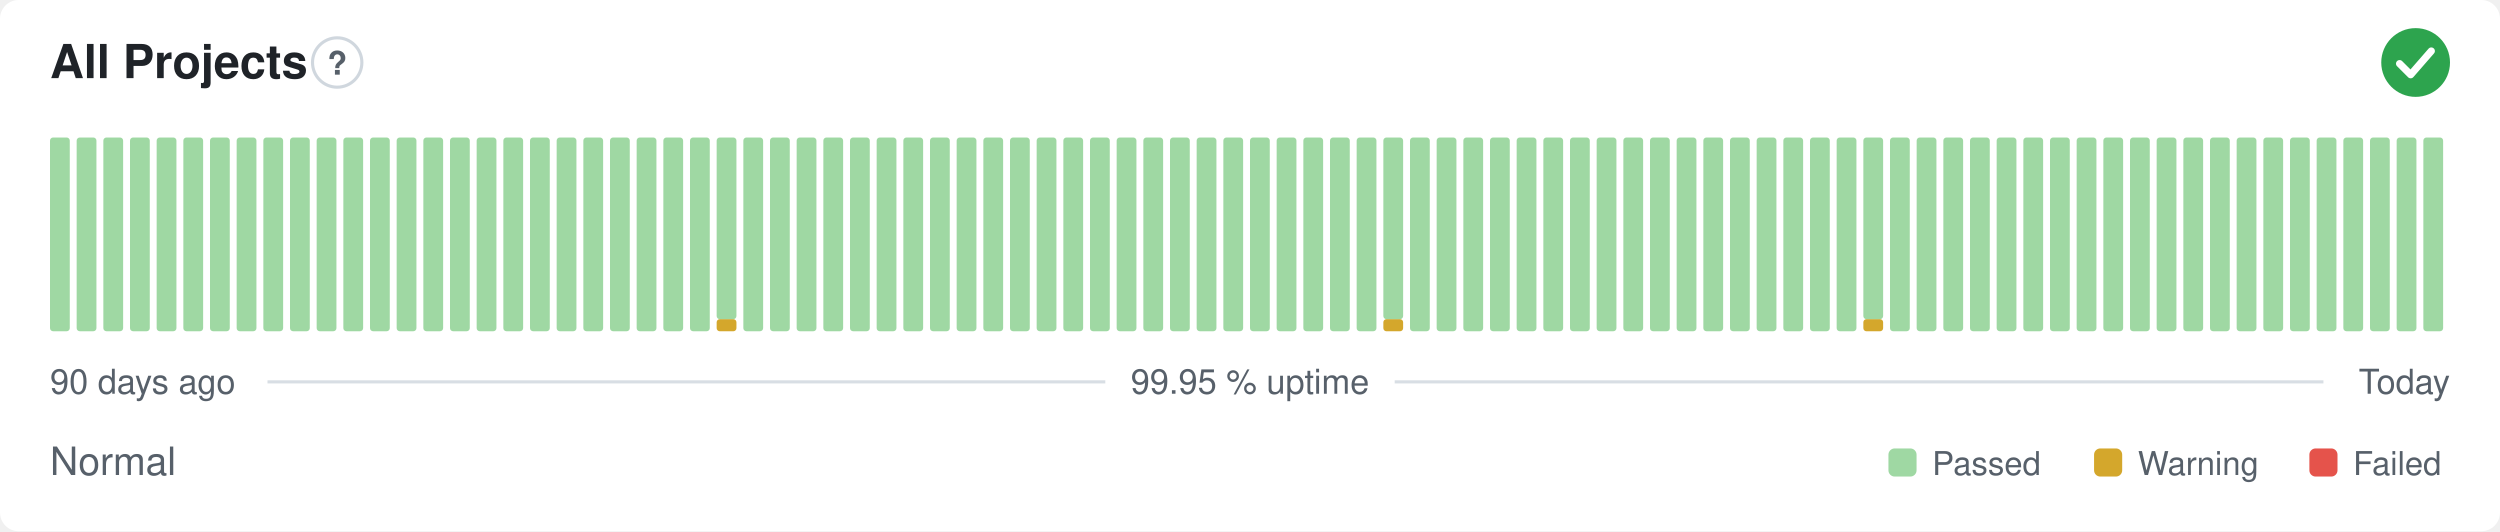
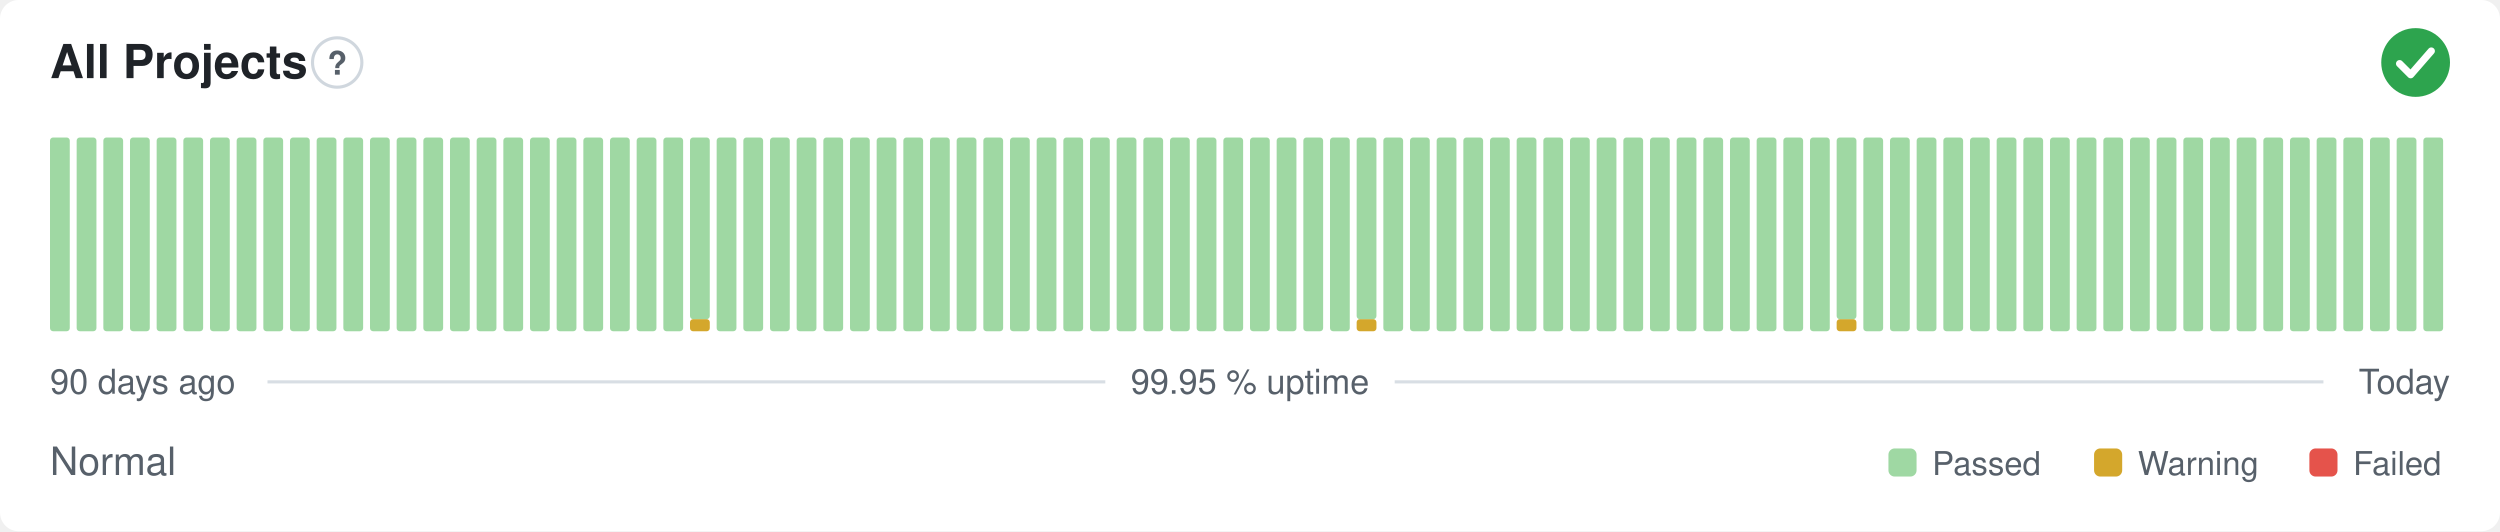
<svg xmlns="http://www.w3.org/2000/svg" width="800" height="170" viewBox="0 0 800 170" role="img" aria-label="All Projects: Normal, 99.95 % uptime over the last 90 days" font-family="-apple-system,BlinkMacSystemFont,'Segoe UI',Helvetica,Arial,sans-serif">
  <style>
    @media (prefers-color-scheme: dark) {
      .bg { fill: #0d1117 }
      .title { fill: #e6edf3 }
      .muted { fill: #8b949e }
      .hint { stroke: #30363d }
      .rule { stroke: #30363d }
      .nodata { fill: #21262d }
    }
  </style>
  <rect class="bg" width="800" height="170" rx="6" fill="#ffffff" />
  <text class="title" x="16" y="25" font-size="15" font-weight="600" fill="#1f2328">All Projects</text>
  <circle class="hint" cx="107.9" cy="20" r="7.9" fill="none" stroke="#d0d7de" stroke-width="1" />
  <text class="muted" x="107.9" y="23.9" text-anchor="middle" font-size="10.4" font-weight="700" fill="#57606a">?</text>
  <circle cx="773" cy="20" r="11" fill="#2da44e" />
  <path d="M767.87 20.37l3.54 3.54 6.60 -7.58" fill="none" stroke="#fff" stroke-width="2.31" stroke-linecap="round" stroke-linejoin="round" />
  <rect x="16.00" y="44.00" width="6.33" height="62.00" rx="1" fill="#9fd8a3" />
  <rect x="24.53" y="44.00" width="6.33" height="62.00" rx="1" fill="#9fd8a3" />
  <rect x="33.07" y="44.00" width="6.33" height="62.00" rx="1" fill="#9fd8a3" />
  <rect x="41.60" y="44.00" width="6.33" height="62.00" rx="1" fill="#9fd8a3" />
  <rect x="50.13" y="44.00" width="6.33" height="62.00" rx="1" fill="#9fd8a3" />
  <rect x="58.67" y="44.00" width="6.33" height="62.00" rx="1" fill="#9fd8a3" />
  <rect x="67.20" y="44.00" width="6.33" height="62.00" rx="1" fill="#9fd8a3" />
  <rect x="75.73" y="44.00" width="6.33" height="62.00" rx="1" fill="#9fd8a3" />
  <rect x="84.27" y="44.00" width="6.33" height="62.00" rx="1" fill="#9fd8a3" />
  <rect x="92.80" y="44.00" width="6.33" height="62.00" rx="1" fill="#9fd8a3" />
  <rect x="101.33" y="44.00" width="6.33" height="62.00" rx="1" fill="#9fd8a3" />
  <rect x="109.87" y="44.00" width="6.33" height="62.00" rx="1" fill="#9fd8a3" />
  <rect x="118.40" y="44.00" width="6.33" height="62.00" rx="1" fill="#9fd8a3" />
  <rect x="126.93" y="44.00" width="6.33" height="62.00" rx="1" fill="#9fd8a3" />
  <rect x="135.47" y="44.00" width="6.33" height="62.00" rx="1" fill="#9fd8a3" />
  <rect x="144.00" y="44.00" width="6.33" height="62.00" rx="1" fill="#9fd8a3" />
  <rect x="152.53" y="44.00" width="6.33" height="62.00" rx="1" fill="#9fd8a3" />
  <rect x="161.07" y="44.00" width="6.33" height="62.00" rx="1" fill="#9fd8a3" />
  <rect x="169.60" y="44.00" width="6.33" height="62.00" rx="1" fill="#9fd8a3" />
  <rect x="178.13" y="44.00" width="6.33" height="62.00" rx="1" fill="#9fd8a3" />
  <rect x="186.67" y="44.00" width="6.33" height="62.00" rx="1" fill="#9fd8a3" />
  <rect x="195.20" y="44.00" width="6.33" height="62.00" rx="1" fill="#9fd8a3" />
  <rect x="203.73" y="44.00" width="6.33" height="62.00" rx="1" fill="#9fd8a3" />
  <rect x="212.27" y="44.00" width="6.33" height="62.00" rx="1" fill="#9fd8a3" />
-   <rect x="220.80" y="44.00" width="6.33" height="62.00" rx="1" fill="#9fd8a3" />
-   <rect x="229.33" y="102.13" width="6.33" height="3.88" rx="1" fill="#d4a72c" />
-   <rect x="229.33" y="44.00" width="6.33" height="58.13" rx="1" fill="#9fd8a3" />
+   <rect x="220.80" y="102.13" width="6.33" height="3.88" rx="1" fill="#d4a72c" />
+   <rect x="220.80" y="44.00" width="6.33" height="58.13" rx="1" fill="#9fd8a3" />
+   <rect x="229.33" y="44.00" width="6.33" height="62.00" rx="1" fill="#9fd8a3" />
  <rect x="237.87" y="44.00" width="6.33" height="62.00" rx="1" fill="#9fd8a3" />
  <rect x="246.40" y="44.00" width="6.33" height="62.00" rx="1" fill="#9fd8a3" />
  <rect x="254.93" y="44.00" width="6.33" height="62.00" rx="1" fill="#9fd8a3" />
  <rect x="263.47" y="44.00" width="6.33" height="62.00" rx="1" fill="#9fd8a3" />
  <rect x="272.00" y="44.00" width="6.33" height="62.00" rx="1" fill="#9fd8a3" />
  <rect x="280.53" y="44.00" width="6.33" height="62.00" rx="1" fill="#9fd8a3" />
  <rect x="289.07" y="44.00" width="6.33" height="62.00" rx="1" fill="#9fd8a3" />
  <rect x="297.60" y="44.00" width="6.33" height="62.00" rx="1" fill="#9fd8a3" />
  <rect x="306.13" y="44.00" width="6.33" height="62.00" rx="1" fill="#9fd8a3" />
  <rect x="314.67" y="44.00" width="6.33" height="62.00" rx="1" fill="#9fd8a3" />
  <rect x="323.20" y="44.00" width="6.33" height="62.00" rx="1" fill="#9fd8a3" />
  <rect x="331.73" y="44.00" width="6.33" height="62.00" rx="1" fill="#9fd8a3" />
  <rect x="340.27" y="44.00" width="6.33" height="62.00" rx="1" fill="#9fd8a3" />
  <rect x="348.80" y="44.00" width="6.33" height="62.00" rx="1" fill="#9fd8a3" />
  <rect x="357.33" y="44.00" width="6.33" height="62.00" rx="1" fill="#9fd8a3" />
  <rect x="365.87" y="44.00" width="6.33" height="62.00" rx="1" fill="#9fd8a3" />
  <rect x="374.40" y="44.00" width="6.33" height="62.00" rx="1" fill="#9fd8a3" />
  <rect x="382.93" y="44.00" width="6.33" height="62.00" rx="1" fill="#9fd8a3" />
  <rect x="391.47" y="44.00" width="6.33" height="62.00" rx="1" fill="#9fd8a3" />
  <rect x="400.00" y="44.00" width="6.33" height="62.00" rx="1" fill="#9fd8a3" />
  <rect x="408.53" y="44.00" width="6.33" height="62.00" rx="1" fill="#9fd8a3" />
  <rect x="417.07" y="44.00" width="6.33" height="62.00" rx="1" fill="#9fd8a3" />
  <rect x="425.60" y="44.00" width="6.33" height="62.00" rx="1" fill="#9fd8a3" />
-   <rect x="434.13" y="44.00" width="6.33" height="62.00" rx="1" fill="#9fd8a3" />
-   <rect x="442.67" y="102.13" width="6.33" height="3.88" rx="1" fill="#d4a72c" />
-   <rect x="442.67" y="44.00" width="6.33" height="58.13" rx="1" fill="#9fd8a3" />
+   <rect x="434.13" y="102.13" width="6.33" height="3.88" rx="1" fill="#d4a72c" />
+   <rect x="434.13" y="44.00" width="6.33" height="58.13" rx="1" fill="#9fd8a3" />
+   <rect x="442.67" y="44.00" width="6.33" height="62.00" rx="1" fill="#9fd8a3" />
  <rect x="451.20" y="44.00" width="6.33" height="62.00" rx="1" fill="#9fd8a3" />
  <rect x="459.73" y="44.00" width="6.33" height="62.00" rx="1" fill="#9fd8a3" />
  <rect x="468.27" y="44.00" width="6.33" height="62.00" rx="1" fill="#9fd8a3" />
  <rect x="476.80" y="44.00" width="6.33" height="62.00" rx="1" fill="#9fd8a3" />
  <rect x="485.33" y="44.00" width="6.33" height="62.00" rx="1" fill="#9fd8a3" />
  <rect x="493.87" y="44.00" width="6.33" height="62.00" rx="1" fill="#9fd8a3" />
  <rect x="502.40" y="44.00" width="6.33" height="62.00" rx="1" fill="#9fd8a3" />
  <rect x="510.93" y="44.00" width="6.33" height="62.00" rx="1" fill="#9fd8a3" />
  <rect x="519.47" y="44.00" width="6.33" height="62.00" rx="1" fill="#9fd8a3" />
  <rect x="528.00" y="44.00" width="6.33" height="62.00" rx="1" fill="#9fd8a3" />
  <rect x="536.53" y="44.00" width="6.33" height="62.00" rx="1" fill="#9fd8a3" />
  <rect x="545.07" y="44.00" width="6.33" height="62.00" rx="1" fill="#9fd8a3" />
  <rect x="553.60" y="44.00" width="6.33" height="62.00" rx="1" fill="#9fd8a3" />
  <rect x="562.13" y="44.00" width="6.33" height="62.00" rx="1" fill="#9fd8a3" />
  <rect x="570.67" y="44.00" width="6.33" height="62.00" rx="1" fill="#9fd8a3" />
  <rect x="579.20" y="44.00" width="6.33" height="62.00" rx="1" fill="#9fd8a3" />
-   <rect x="587.73" y="44.00" width="6.33" height="62.00" rx="1" fill="#9fd8a3" />
-   <rect x="596.27" y="102.13" width="6.33" height="3.88" rx="1" fill="#d4a72c" />
-   <rect x="596.27" y="44.00" width="6.33" height="58.13" rx="1" fill="#9fd8a3" />
+   <rect x="587.73" y="102.13" width="6.33" height="3.88" rx="1" fill="#d4a72c" />
+   <rect x="587.73" y="44.00" width="6.33" height="58.13" rx="1" fill="#9fd8a3" />
+   <rect x="596.27" y="44.00" width="6.33" height="62.00" rx="1" fill="#9fd8a3" />
  <rect x="604.80" y="44.00" width="6.33" height="62.00" rx="1" fill="#9fd8a3" />
  <rect x="613.33" y="44.00" width="6.33" height="62.00" rx="1" fill="#9fd8a3" />
  <rect x="621.87" y="44.00" width="6.33" height="62.00" rx="1" fill="#9fd8a3" />
  <rect x="630.40" y="44.00" width="6.33" height="62.00" rx="1" fill="#9fd8a3" />
  <rect x="638.93" y="44.00" width="6.33" height="62.00" rx="1" fill="#9fd8a3" />
  <rect x="647.47" y="44.00" width="6.33" height="62.00" rx="1" fill="#9fd8a3" />
  <rect x="656.00" y="44.00" width="6.33" height="62.00" rx="1" fill="#9fd8a3" />
  <rect x="664.53" y="44.00" width="6.33" height="62.00" rx="1" fill="#9fd8a3" />
  <rect x="673.07" y="44.00" width="6.33" height="62.00" rx="1" fill="#9fd8a3" />
  <rect x="681.60" y="44.00" width="6.33" height="62.00" rx="1" fill="#9fd8a3" />
  <rect x="690.13" y="44.00" width="6.33" height="62.00" rx="1" fill="#9fd8a3" />
  <rect x="698.67" y="44.00" width="6.33" height="62.00" rx="1" fill="#9fd8a3" />
  <rect x="707.20" y="44.00" width="6.33" height="62.00" rx="1" fill="#9fd8a3" />
  <rect x="715.73" y="44.00" width="6.33" height="62.00" rx="1" fill="#9fd8a3" />
  <rect x="724.27" y="44.00" width="6.33" height="62.00" rx="1" fill="#9fd8a3" />
  <rect x="732.80" y="44.00" width="6.33" height="62.00" rx="1" fill="#9fd8a3" />
  <rect x="741.33" y="44.00" width="6.33" height="62.00" rx="1" fill="#9fd8a3" />
  <rect x="749.87" y="44.00" width="6.33" height="62.00" rx="1" fill="#9fd8a3" />
  <rect x="758.40" y="44.00" width="6.33" height="62.00" rx="1" fill="#9fd8a3" />
  <rect x="766.93" y="44.00" width="6.33" height="62.00" rx="1" fill="#9fd8a3" />
  <rect x="775.47" y="44.00" width="6.33" height="62.00" rx="1" fill="#9fd8a3" />
  <text class="muted" x="16" y="126" font-size="11" fill="#57606a">90 days ago</text>
  <text class="muted" x="400" y="126" text-anchor="middle" font-size="11" fill="#57606a">99.95 % uptime</text>
  <text class="muted" x="784" y="126" text-anchor="end" font-size="11" fill="#57606a">Today</text>
  <line class="rule" x1="85.6" y1="122.2" x2="353.7" y2="122.2" stroke="#d8dee4" stroke-width="1" />
  <line class="rule" x1="446.3" y1="122.2" x2="743.5" y2="122.2" stroke="#d8dee4" stroke-width="1" />
  <text class="muted" x="16" y="152" font-size="12.5" fill="#57606a">Normal</text>
  <rect x="604.3" y="143.5" width="9.0" height="9.0" rx="2" fill="#9fd8a3" />
  <text class="muted" x="618.3" y="152" font-size="10.5" fill="#57606a">Passed</text>
  <rect x="670.1" y="143.5" width="9.0" height="9.0" rx="2" fill="#d4a72c" />
  <text class="muted" x="684.1" y="152" font-size="10.5" fill="#57606a">Warning</text>
  <rect x="739.0" y="143.5" width="9.0" height="9.0" rx="2" fill="#e5534b" />
  <text class="muted" x="753.0" y="152" font-size="10.5" fill="#57606a">Failed</text>
</svg>
